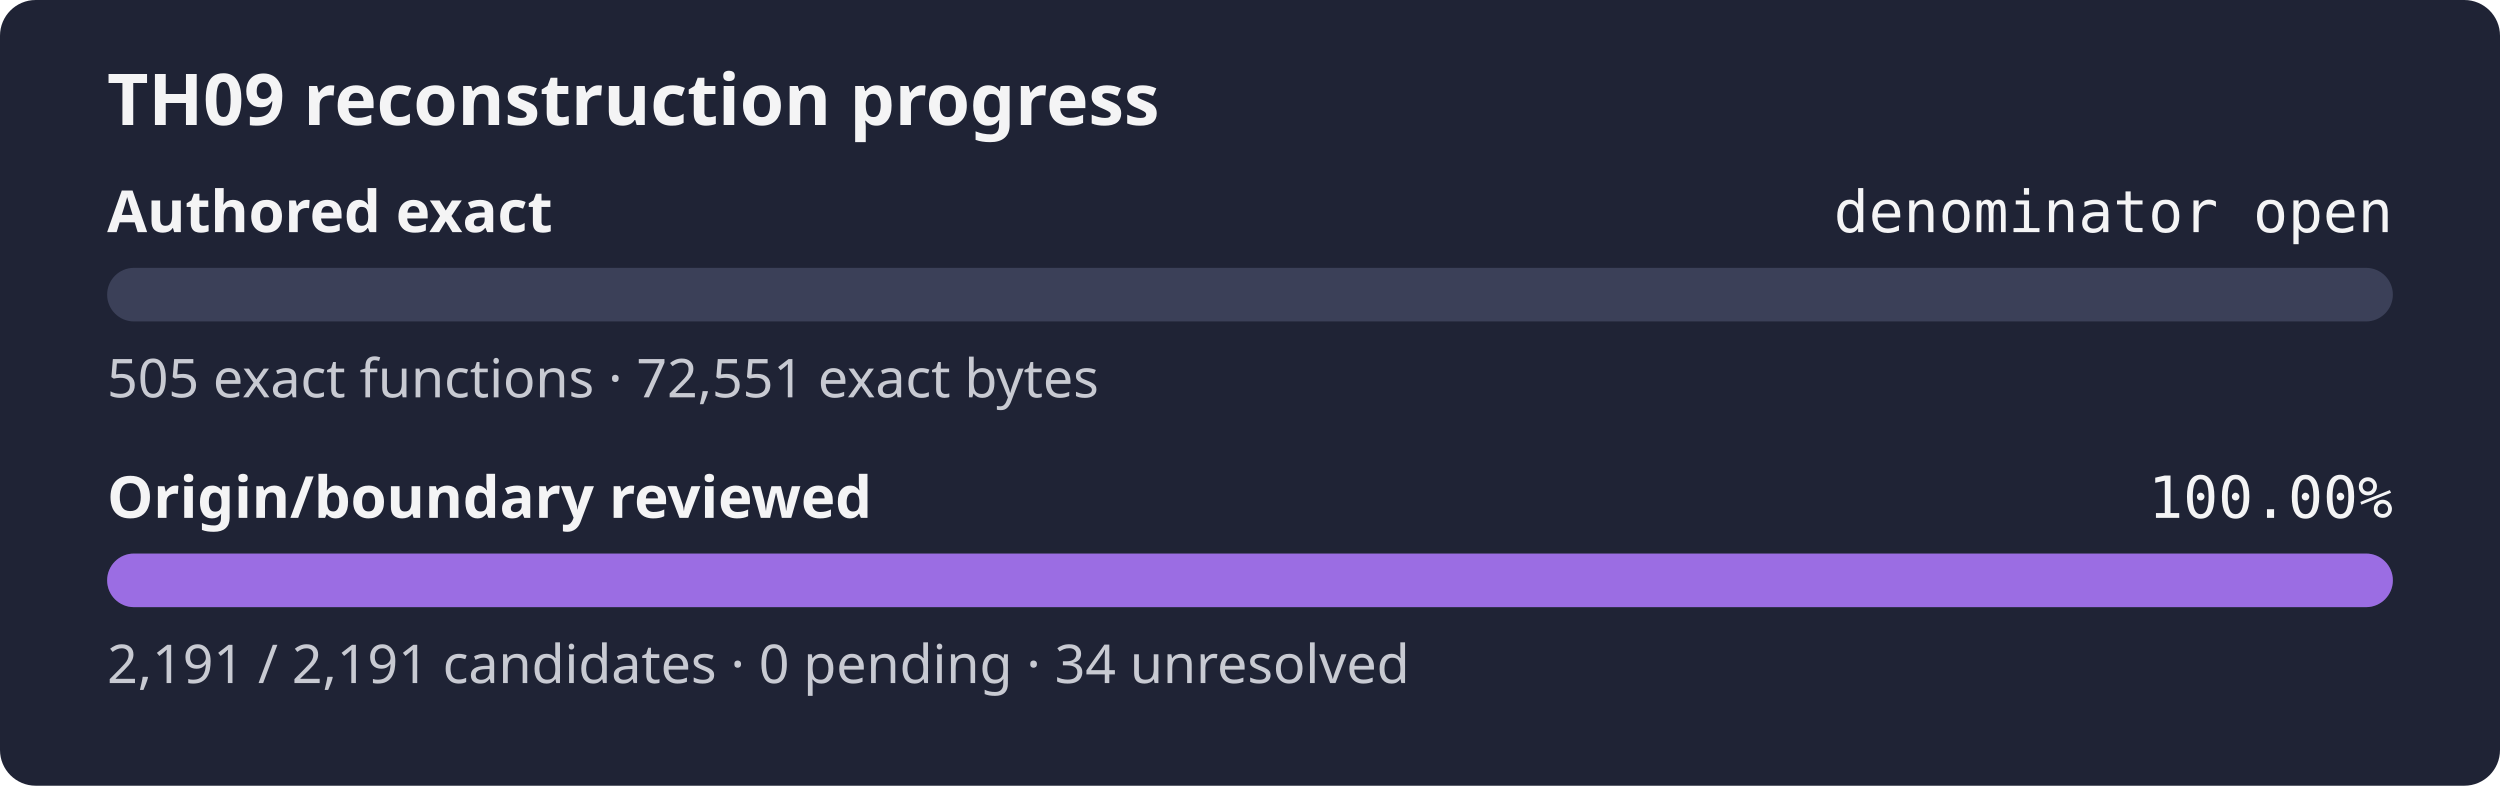
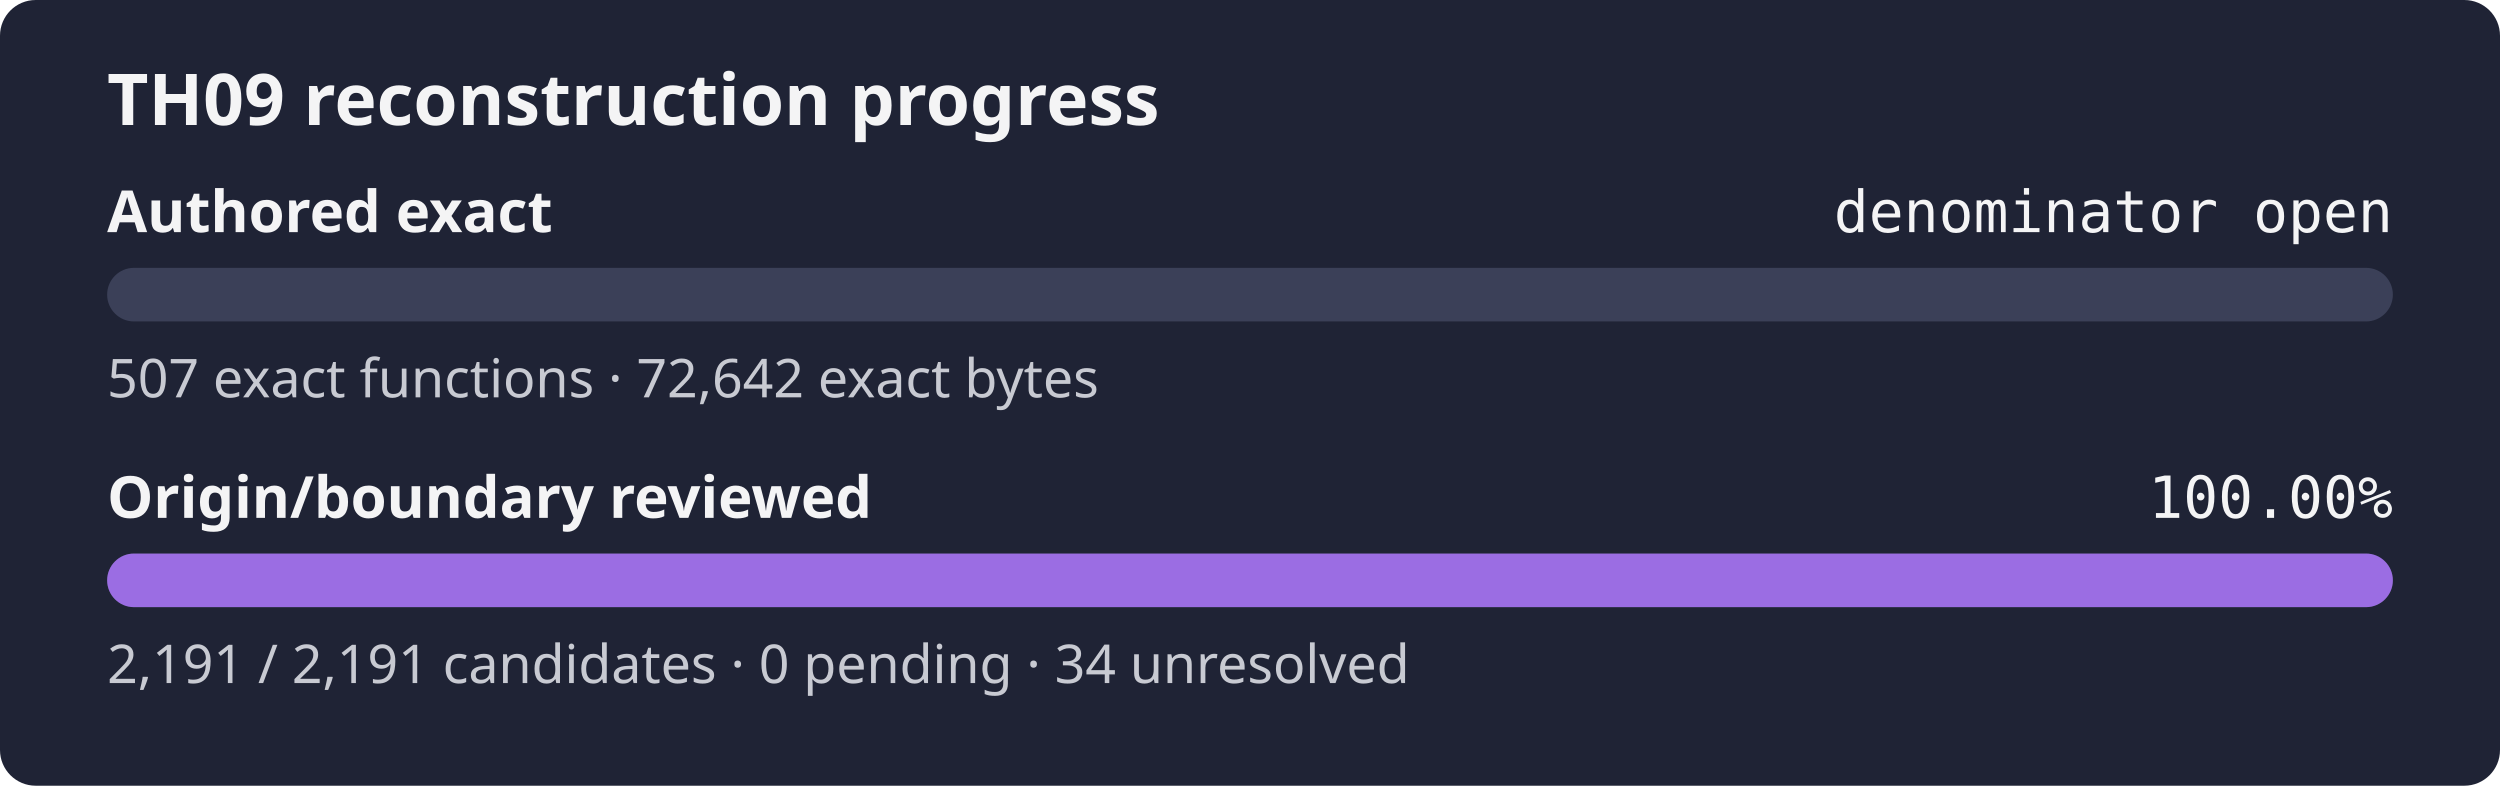
<svg xmlns="http://www.w3.org/2000/svg" width="560" height="176" role="img" aria-label="TH09 reconstruction progress: authored exact denominator open, origin review 100.00%">
  <rect width="560" height="176" rx="8" fill="#1f2335" />
  <text x="24" y="28" fill="#f4f4f5" font-family="sans-serif" font-size="16" font-weight="600">TH09 reconstruction progress</text>
  <text x="24" y="52" fill="#f4f4f5" font-family="sans-serif" font-size="13" font-weight="600">Authored exact</text>
  <text x="536" y="52" fill="#f4f4f5" text-anchor="end" font-family="monospace" font-size="13">denominator open</text>
  <rect x="24" y="60" width="512" height="12" rx="6" fill="#3b4058" />
  <rect x="24" y="60" width="0.00" height="12" rx="6" fill="#9b6de3" />
-   <text x="24" y="89" fill="#c8cad2" font-family="sans-serif" font-size="12">505 exact functions · 72,551 exact bytes</text>
+   <text x="24" y="89" fill="#c8cad2" font-family="sans-serif" font-size="12">507 exact functions · 72,642 exact bytes</text>
  <text x="24" y="116" fill="#f4f4f5" font-family="sans-serif" font-size="13" font-weight="600">Origin/boundary reviewed</text>
  <text x="536" y="116" fill="#f4f4f5" text-anchor="end" font-family="monospace" font-size="13">100.00%</text>
  <rect x="24" y="124" width="512" height="12" rx="6" fill="#3b4058" />
  <rect x="24" y="124" width="512.00" height="12" rx="6" fill="#9b6de3" />
  <text x="24" y="153" fill="#c8cad2" font-family="sans-serif" font-size="12">2,191 / 2,191 candidates · 0 pending · 34 unresolved</text>
</svg>
